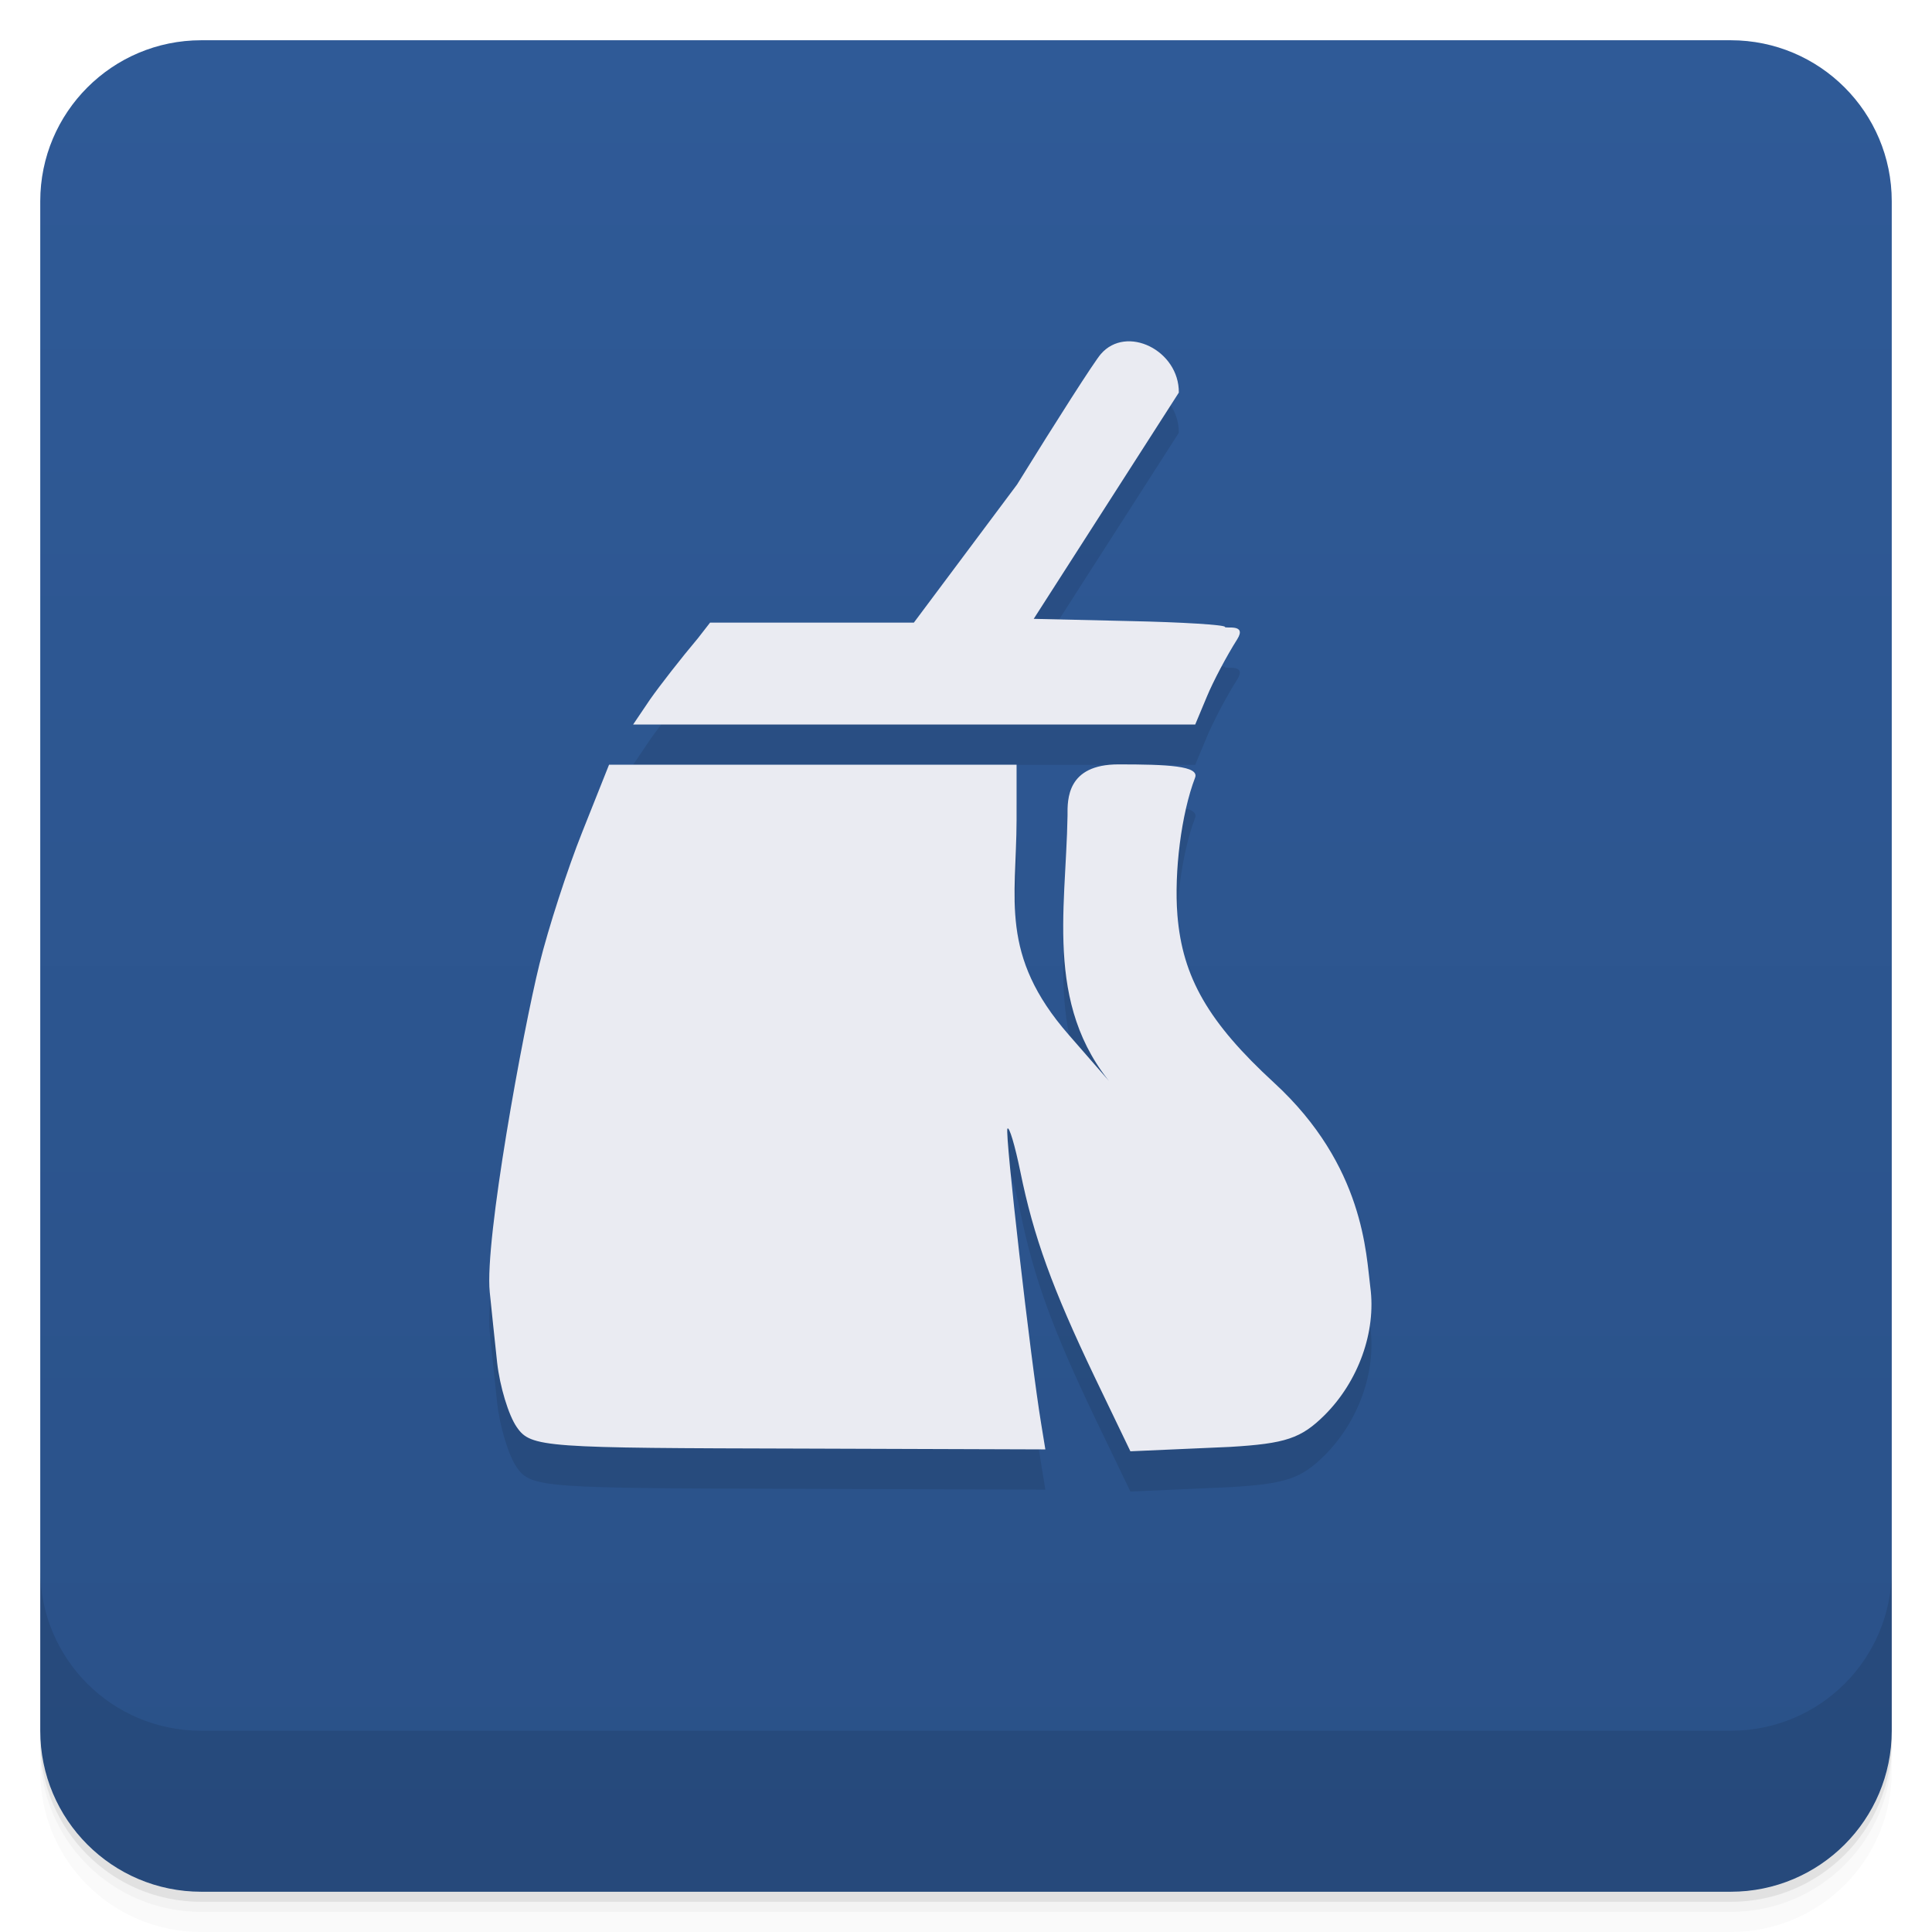
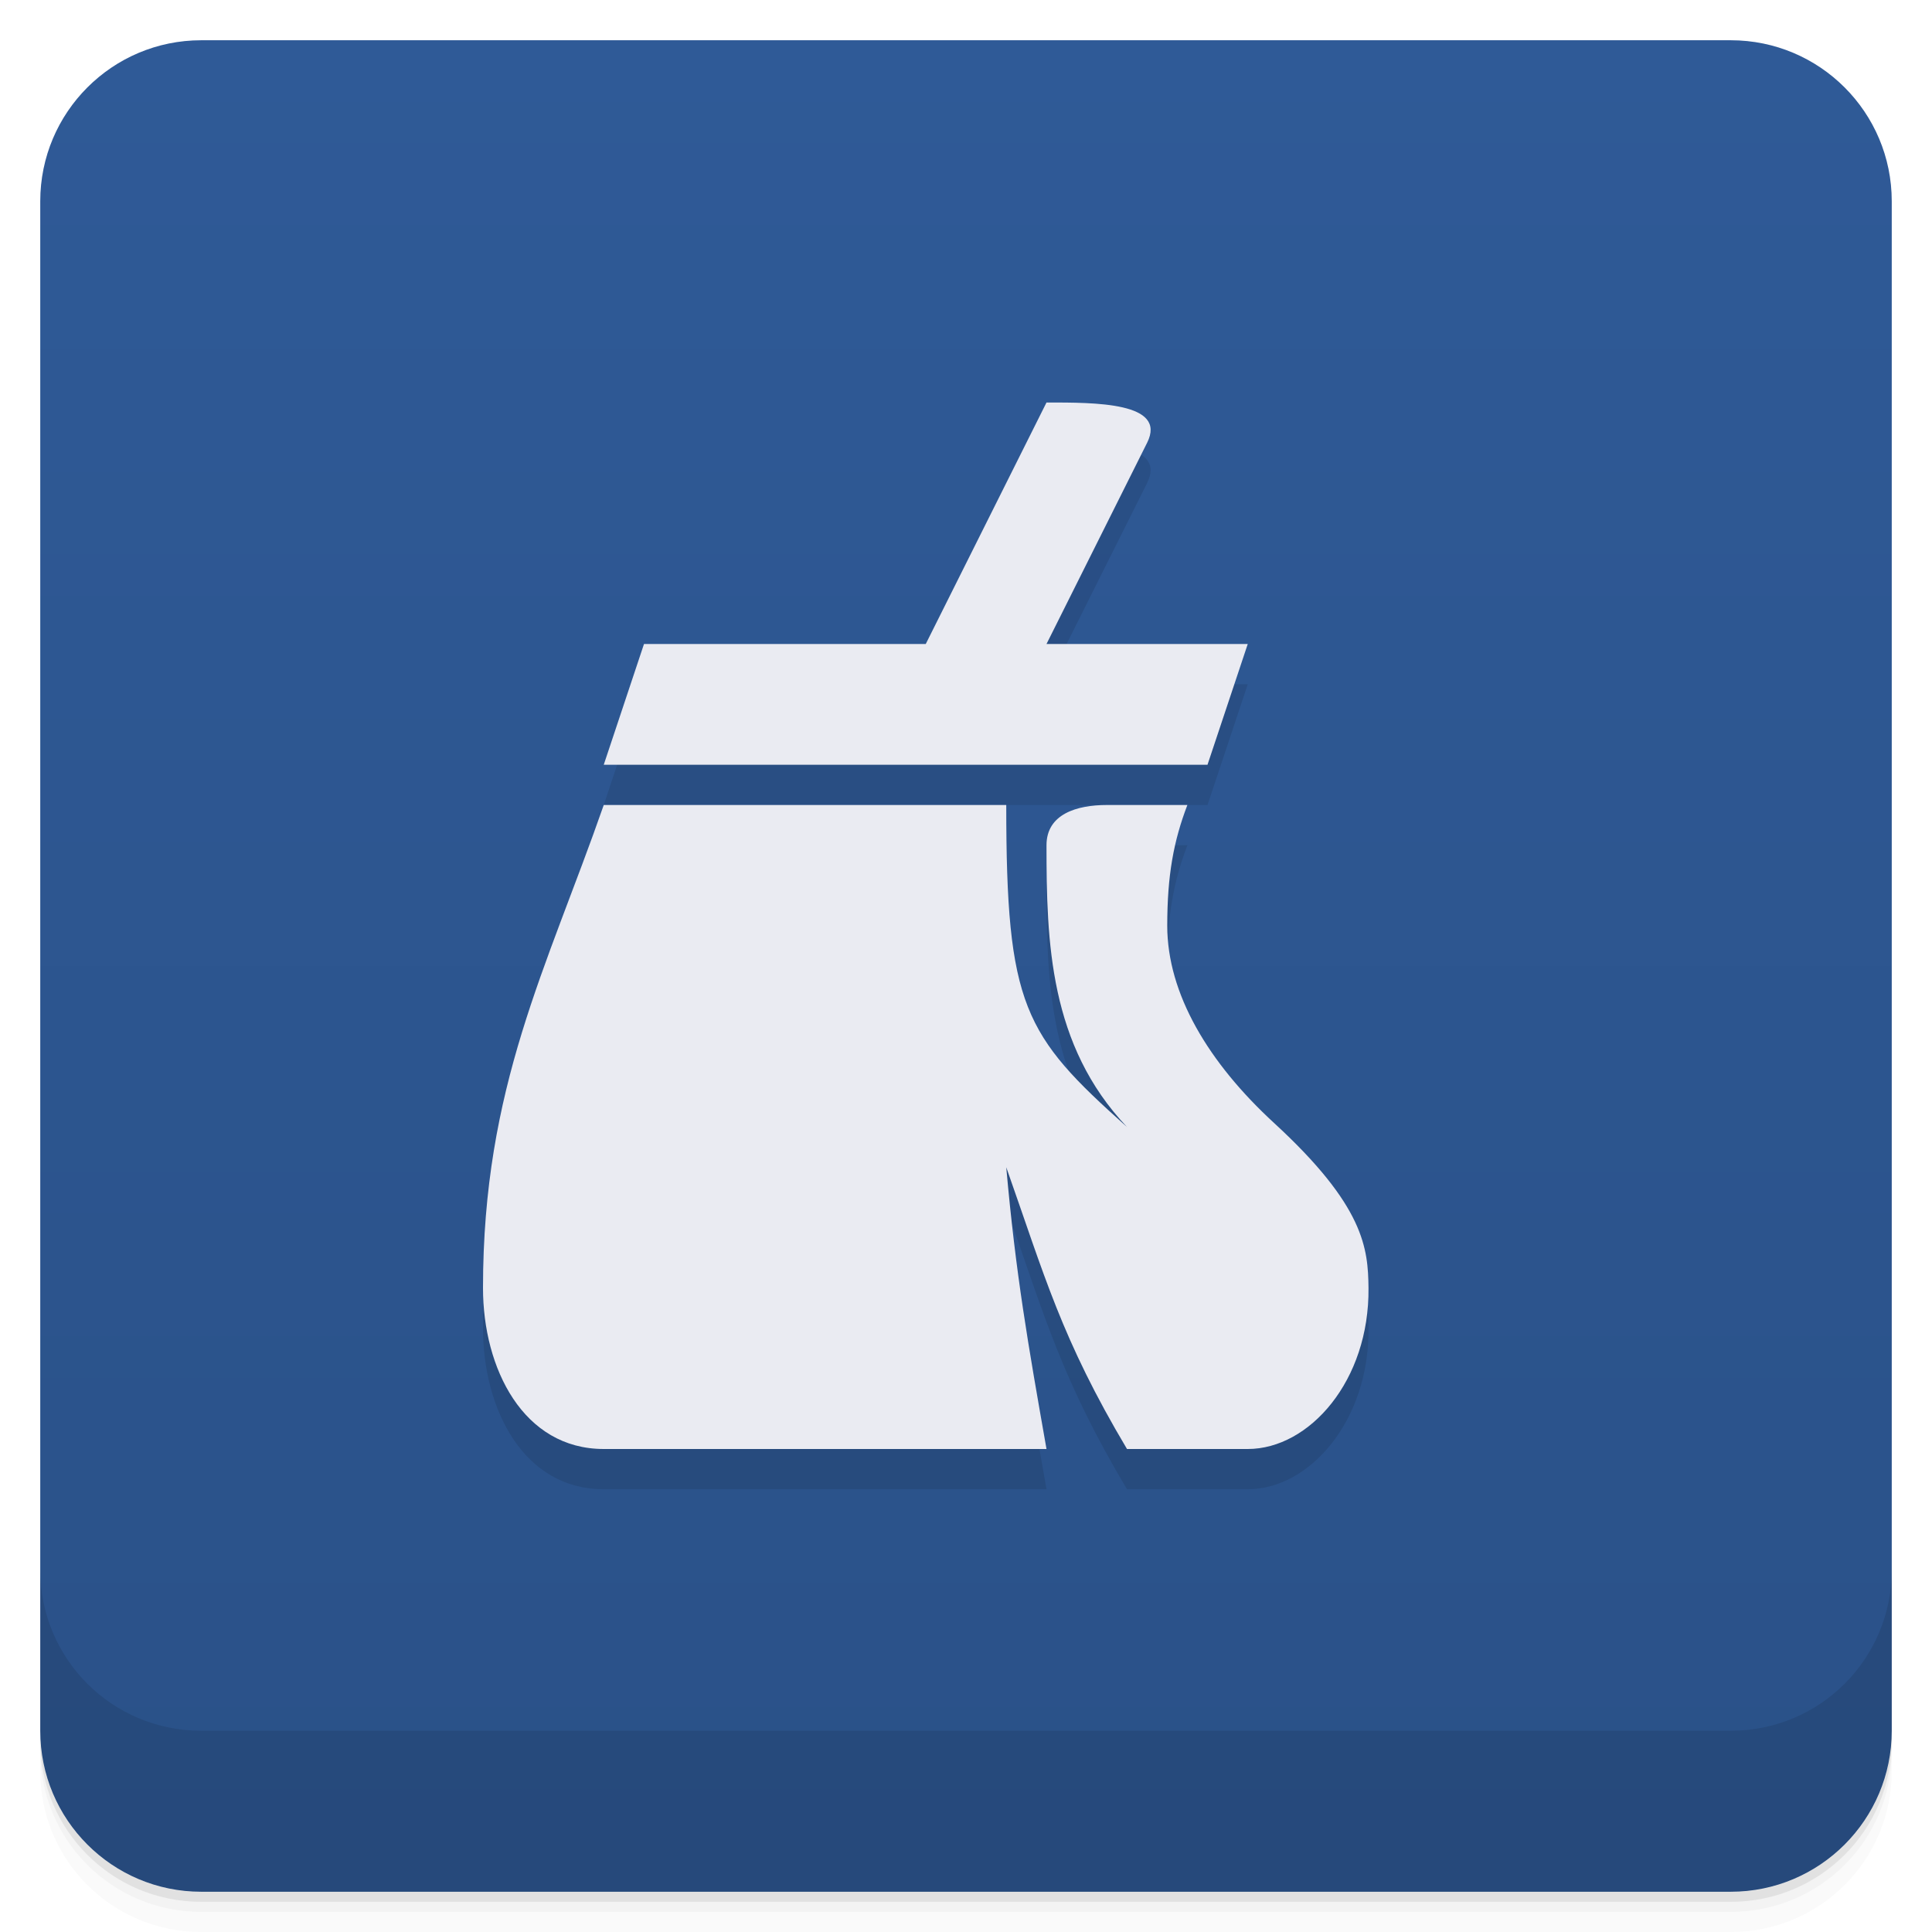
<svg xmlns="http://www.w3.org/2000/svg" width="48" height="48" version="1.1" viewBox="0 0 48 48">
  <defs>
    <linearGradient id="linearGradient4501" x1="-47" x2="-1" y1="2.8779e-15" y2="6.1232e-17" gradientUnits="userSpaceOnUse">
      <stop style="stop-color:#2a5188" offset="0" />
      <stop style="stop-color:#2f5a97" offset="1" />
    </linearGradient>
  </defs>
  <g transform="translate(0 3.949e-5)">
    <path d="m1 43v0.25c0 2.216 1.784 4 4 4h38c2.216 0 4-1.784 4-4v-0.25c0 2.216-1.784 4-4 4h-38c-2.216 0-4-1.784-4-4zm0 0.5v0.5c0 2.216 1.784 4 4 4h38c2.216 0 4-1.784 4-4v-0.5c0 2.216-1.784 4-4 4h-38c-2.216 0-4-1.784-4-4z" style="opacity:.02" />
    <path d="m1 43.25v0.25c0 2.216 1.784 4 4 4h38c2.216 0 4-1.784 4-4v-0.25c0 2.216-1.784 4-4 4h-38c-2.216 0-4-1.784-4-4z" style="opacity:.05" />
    <path d="m1 43v0.25c0 2.216 1.784 4 4 4h38c2.216 0 4-1.784 4-4v-0.25c0 2.216-1.784 4-4 4h-38c-2.216 0-4-1.784-4-4z" style="opacity:.1" />
  </g>
  <rect transform="rotate(-90)" x="-47" y="1" width="46" height="46" rx="4" style="fill:url(#linearGradient4501)" />
  <g transform="translate(0 3.949e-5)">
    <g transform="translate(0 -1004.4)">
      <path d="m1 1043.4v4c0 2.216 1.784 4 4 4h38c2.216 0 4-1.784 4-4v-4c0 2.216-1.784 4-4 4h-38c-2.216 0-4-1.784-4-4z" style="opacity:.1" />
    </g>
  </g>
-   <g transform="translate(-1.0005 -1)">
-     <g transform="translate(1,1)">
-       <g style="opacity:.1">
-         <path d="m16.15 18.379c0.238-0.34 0.773-1.027 1.191-1.523l0.301-0.387h5.063l2.563-3.43c0.988-1.598 1.922-3.059 2.082-3.242 0.637-0.738 1.949-0.094 1.938 0.957l-3.605 5.621 2.375 0.055c1.309 0.027 2.375 0.094 2.375 0.145 0 0.055 0.559-0.094 0.305 0.309-0.258 0.406-0.598 1.047-0.754 1.426l-0.289 0.691h-13.965m0.43-0.621" />
-         <path d="m12.84 36.457c-0.207-0.297-0.422-1.016-0.488-1.602-0.063-0.582-0.145-1.371-0.184-1.754-0.133-1.277 0.828-6.5 1.234-8.145 0.219-0.891 0.699-2.371 1.066-3.289l0.664-1.668h10.125v1.383c-4e-3 1.949-0.434 3.348 1.293 5.324l1.297 1.488c-1.93-2.035-1.363-4.527-1.324-6.93-4e-3 -0.406-0.016-1.273 1.266-1.273 1.211 0 2.02 0.035 1.902 0.332-0.34 0.891-0.523 2.332-0.438 3.414 0.125 1.547 0.773 2.668 2.406 4.168 2.242 2.063 2.281 4.273 2.387 5.078 0.148 1.105-0.297 2.336-1.133 3.172-0.586 0.582-0.969 0.711-2.355 0.793l-2.473 0.109-0.891-1.852c-1.047-2.191-1.516-3.48-1.844-5.098-0.133-0.648-0.277-1.133-0.32-1.066-0.07 0.098 0.578 5.766 0.84 7.344l0.102 0.625-5.973-0.02c-6.473-0.016-6.809-0.02-7.16-0.535m0-8e-3" />
-       </g>
-     </g>
-   </g>
-   <g transform="translate(-.00047474 -1)" style="fill:#eaebf2">
-     <path d="m16.15 18.379c0.238-0.34 0.773-1.027 1.191-1.523l0.301-0.387h5.063l2.563-3.43c0.988-1.598 1.922-3.059 2.082-3.242 0.637-0.738 1.949-0.094 1.938 0.957l-3.605 5.621 2.375 0.055c1.309 0.027 2.375 0.094 2.375 0.145 0 0.055 0.559-0.094 0.305 0.309-0.258 0.406-0.598 1.047-0.754 1.426l-0.289 0.691h-13.965m0.43-0.621" />
-     <path d="m12.84 36.457c-0.207-0.297-0.422-1.016-0.488-1.602-0.063-0.582-0.145-1.371-0.184-1.754-0.133-1.277 0.828-6.5 1.234-8.145 0.219-0.891 0.699-2.371 1.066-3.289l0.664-1.668h10.125v1.383c-4e-3 1.949-0.434 3.348 1.293 5.324l1.297 1.488c-1.93-2.035-1.363-4.527-1.324-6.93-4e-3 -0.406-0.016-1.273 1.266-1.273 1.211 0 2.02 0.035 1.902 0.332-0.34 0.891-0.523 2.332-0.438 3.414 0.125 1.547 0.773 2.668 2.406 4.168 2.242 2.063 2.281 4.273 2.387 5.078 0.148 1.105-0.297 2.336-1.133 3.172-0.586 0.582-0.969 0.711-2.355 0.793l-2.473 0.109-0.891-1.852c-1.047-2.191-1.516-3.48-1.844-5.098-0.133-0.648-0.277-1.133-0.32-1.066-0.07 0.098 0.578 5.766 0.84 7.344l0.102 0.625-5.973-0.02c-6.473-0.016-6.809-0.02-7.16-0.535m0-8e-3" />
-   </g>
+   <path d="m26 11-3 6h-7l-1 3h15l1-3h-5l2.5-5c0.504-1.008-1.288-1-2.5-1zm-11 10c-1.421 4.074-3 7-3 12 0 2 1 4 3 4h11c-0.463-2.632-0.763-4.337-1-7 0.95 2.688 1.37 4.261 3 7h3c1.53 0 3.025-1.697 3-4-0.011-0.984-0.1-2.033-2.342-4.096-1.633-1.5-2.658-3.213-2.658-4.904 0-1.262 0.16-2.109 0.5-3h-2c-0.748 0-1.5 0.225-1.5 1 0 2.403 0.07 4.965 2 7-2.565-2.289-3-3-3-8z" style="opacity:.1" />
+   <path d="m26 10-3 6h-7l-1 3h15l1-3h-5l2.5-5c0.504-1.008-1.288-1-2.5-1zm-11 10c-1.421 4.074-3 7-3 12 0 2 1 4 3 4h11c-0.463-2.632-0.763-4.337-1-7 0.95 2.688 1.37 4.261 3 7h3c1.53 0 3.025-1.697 3-4-0.011-0.984-0.1-2.033-2.342-4.096-1.633-1.5-2.658-3.213-2.658-4.904 0-1.262 0.16-2.109 0.5-3h-2c-0.748 0-1.5 0.225-1.5 1 0 2.403 0.07 4.965 2 7-2.565-2.289-3-3-3-8z" style="fill:#eaebf2" />
</svg>
